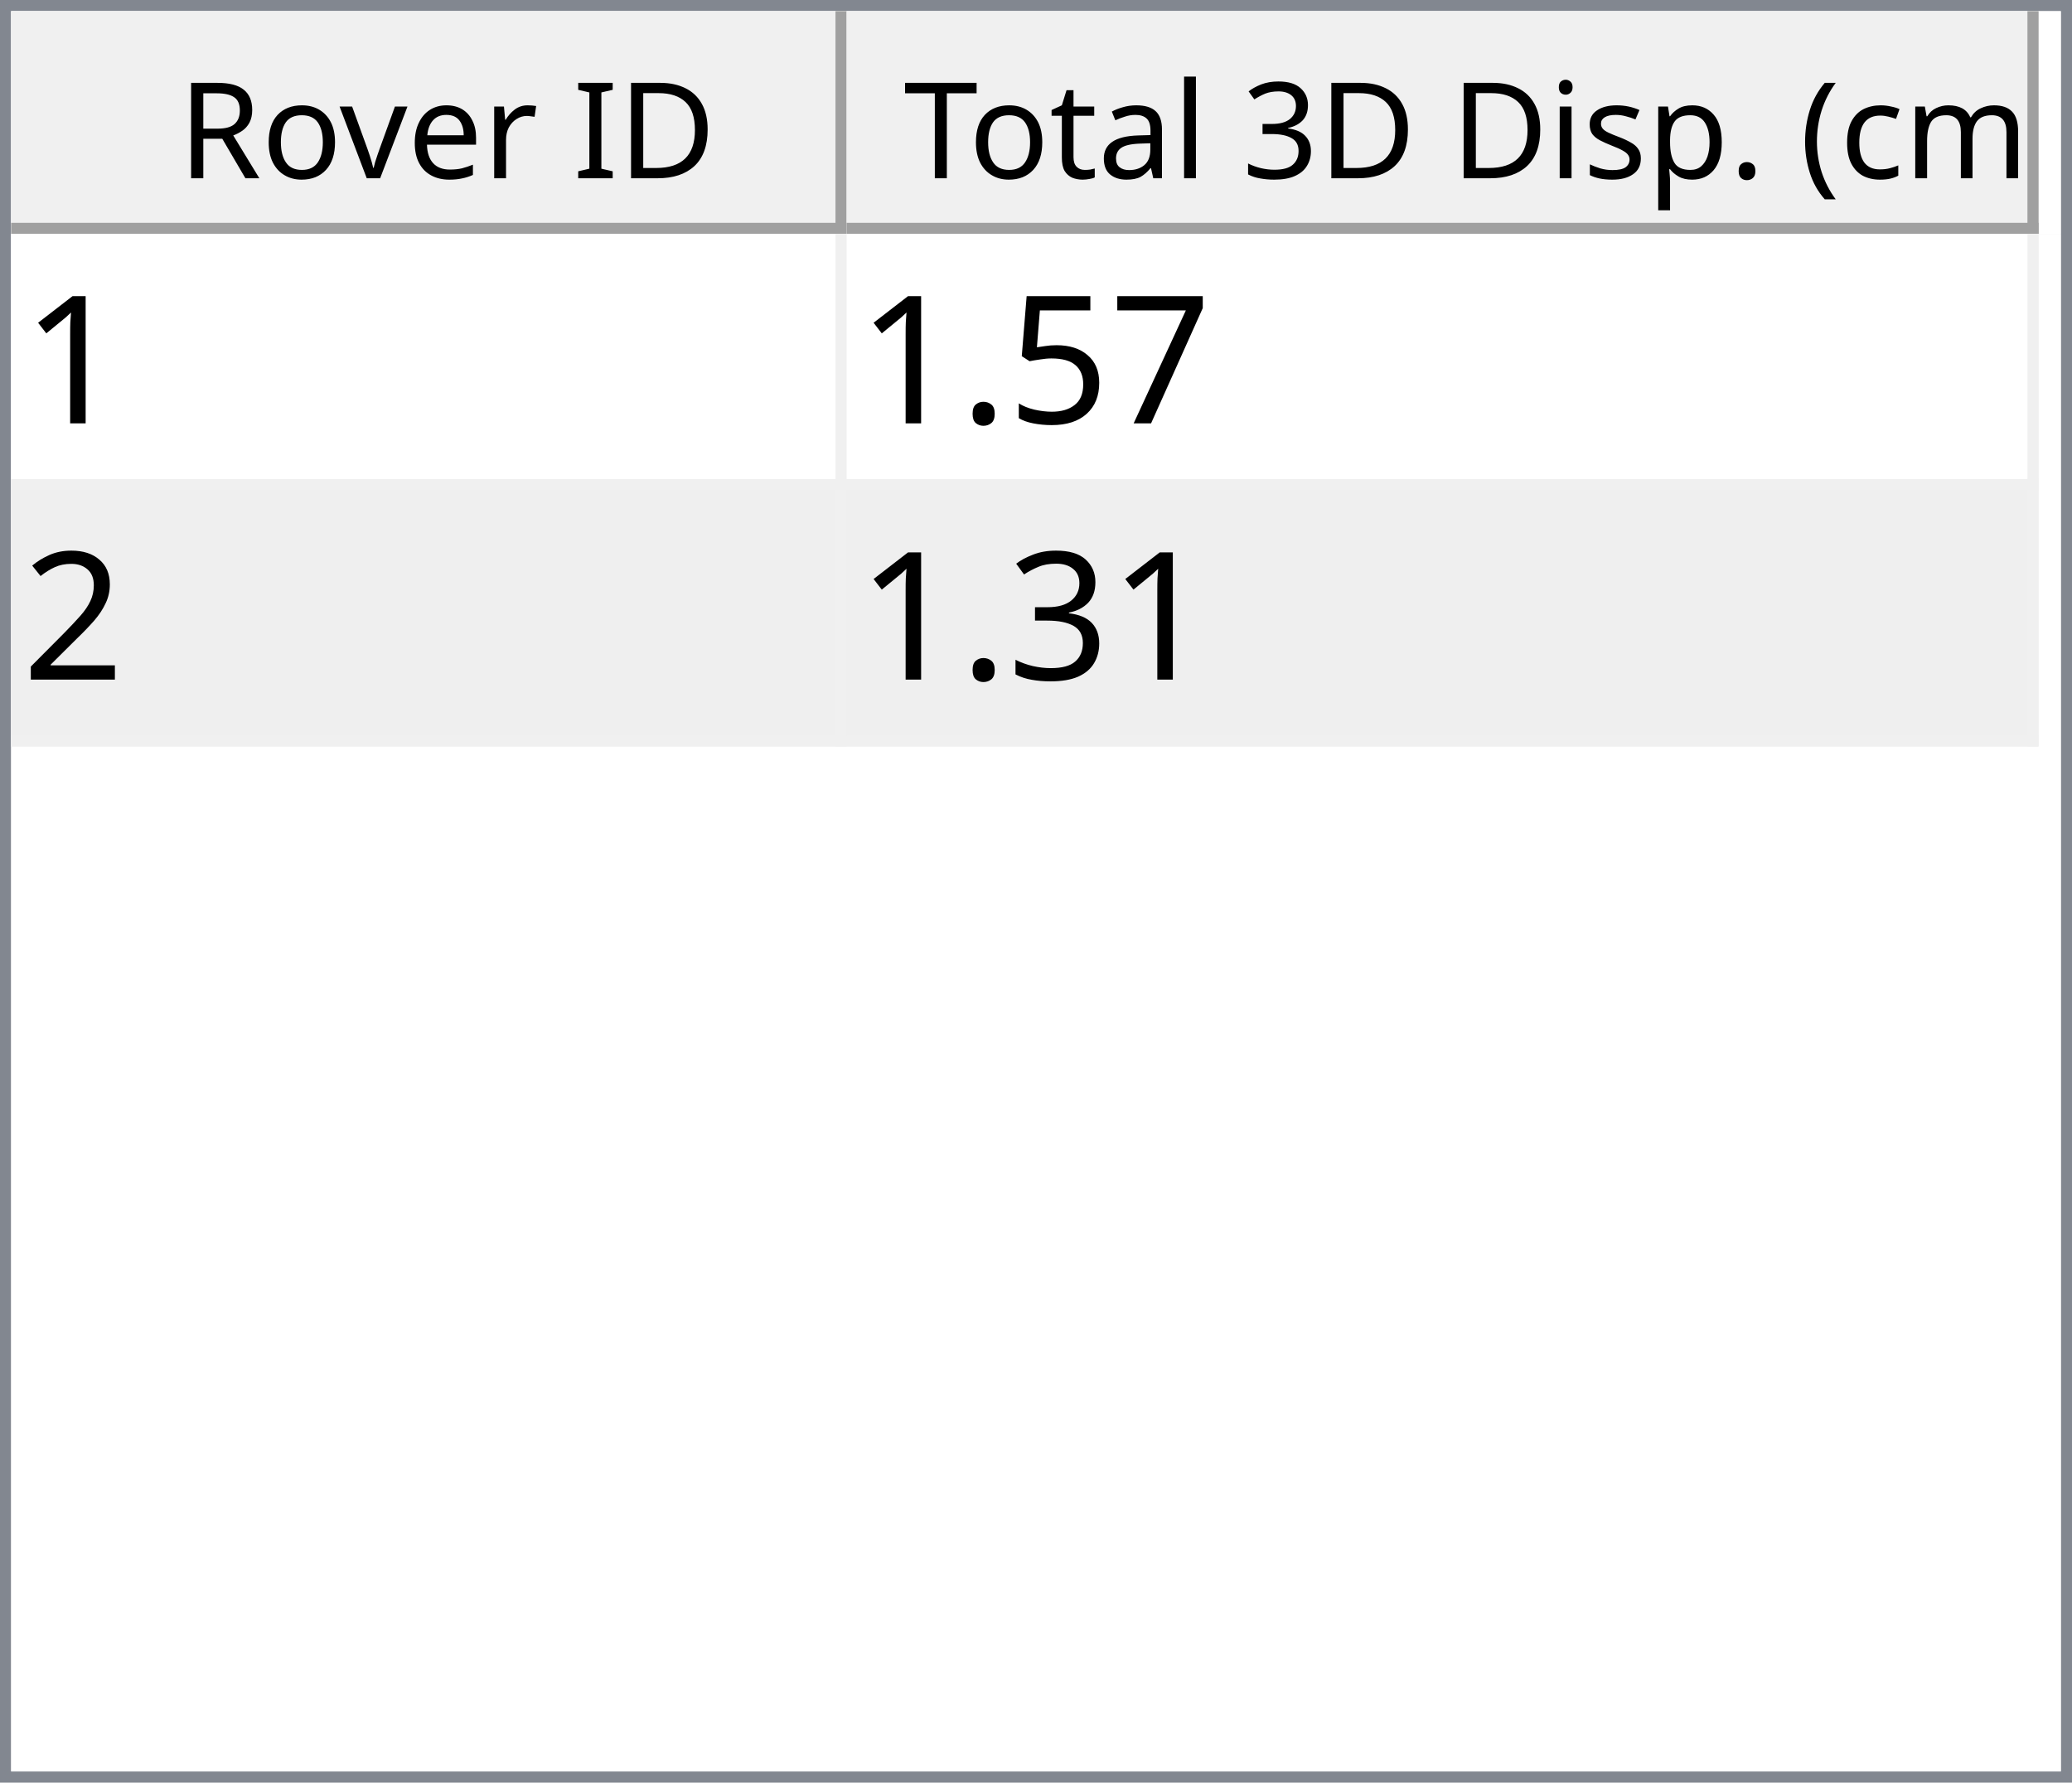
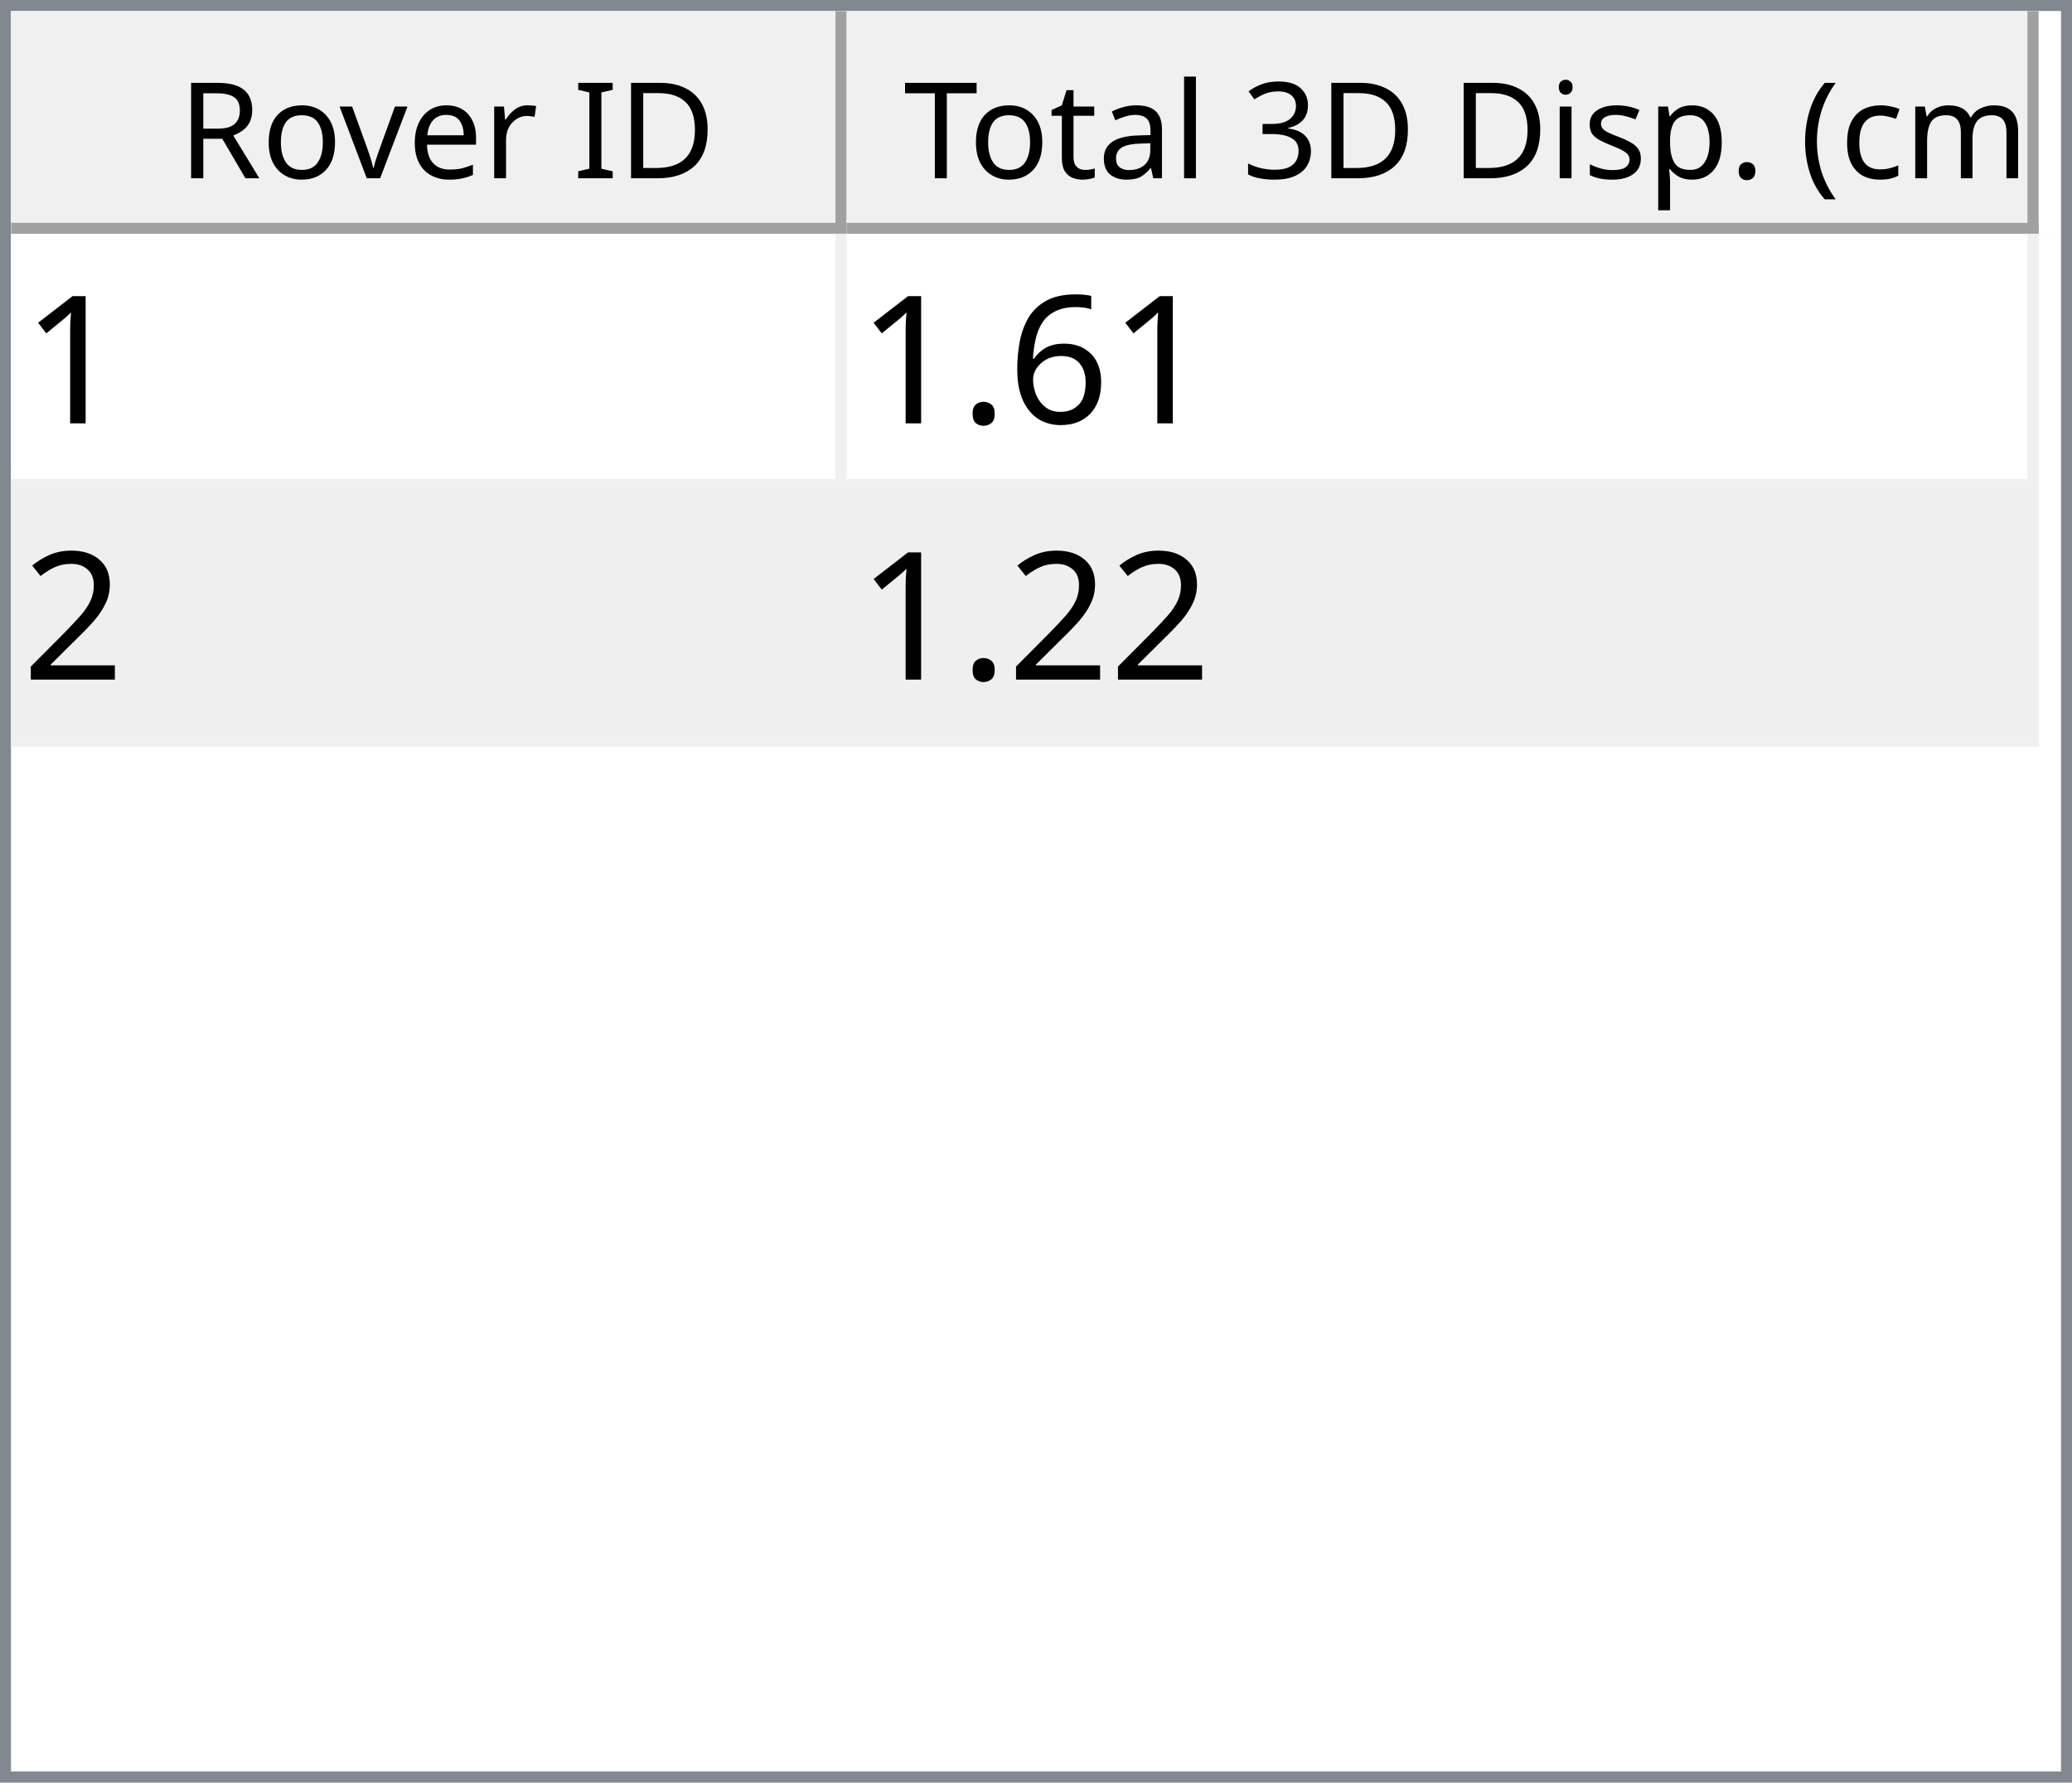
<svg xmlns="http://www.w3.org/2000/svg" style="fill-opacity:1; color-rendering:auto; color-interpolation:auto; text-rendering:auto; stroke:black; stroke-linecap:square; stroke-miterlimit:10; shape-rendering:auto; stroke-opacity:1; fill:black; stroke-dasharray:none; font-weight:normal; stroke-width:1; font-family:'Dialog'; font-style:normal; stroke-linejoin:miter; font-size:12px; stroke-dashoffset:0; image-rendering:auto;" width="186" height="160">
  <defs id="genericDefs" />
  <g>
    <defs id="defs1">
      <clipPath clipPathUnits="userSpaceOnUse" id="clipPath1">
        <path d="M0 0 L186 0 L186 160 L0 160 L0 0 Z" />
      </clipPath>
      <clipPath clipPathUnits="userSpaceOnUse" id="clipPath2">
        <path d="M0 0 L0 160 L186 160 L186 0 Z" />
      </clipPath>
      <clipPath clipPathUnits="userSpaceOnUse" id="clipPath3">
        <path d="M0 0 L0 20 L184 20 L184 0 Z" />
      </clipPath>
      <clipPath clipPathUnits="userSpaceOnUse" id="clipPath4">
        <path d="M0 0 L0 20 L75 20 L75 0 Z" />
      </clipPath>
      <clipPath clipPathUnits="userSpaceOnUse" id="clipPath5">
        <path d="M1 1 L1 19 L74 19 L74 1 Z" />
      </clipPath>
      <clipPath clipPathUnits="userSpaceOnUse" id="clipPath6">
        <path d="M0 0 L0 18 L73 18 L73 0 Z" />
      </clipPath>
      <clipPath clipPathUnits="userSpaceOnUse" id="clipPath7">
        <path d="M-0.5 -0.5 L-0.5 19.5 L74.5 19.5 L74.5 -0.5 Z" />
      </clipPath>
      <clipPath clipPathUnits="userSpaceOnUse" id="clipPath8">
        <path d="M0 0 L0 20 L107 20 L107 0 Z" />
      </clipPath>
      <clipPath clipPathUnits="userSpaceOnUse" id="clipPath9">
        <path d="M1 1 L1 19 L106 19 L106 1 Z" />
      </clipPath>
      <clipPath clipPathUnits="userSpaceOnUse" id="clipPath10">
        <path d="M0 0 L0 18 L105 18 L105 0 Z" />
      </clipPath>
      <clipPath clipPathUnits="userSpaceOnUse" id="clipPath11">
        <path d="M-0.5 -0.5 L-0.5 19.5 L106.5 19.5 L106.5 -0.5 Z" />
      </clipPath>
      <clipPath clipPathUnits="userSpaceOnUse" id="clipPath12">
        <path d="M0 0 L0 138 L184 138 L184 0 Z" />
      </clipPath>
      <clipPath clipPathUnits="userSpaceOnUse" id="clipPath13">
        <path d="M0 0 L0 46 L182 46 L182 0 Z" />
      </clipPath>
      <clipPath clipPathUnits="userSpaceOnUse" id="clipPath14">
        <path d="M-0.5 -0.5 L-0.5 45.5 L181.5 45.5 L181.5 -0.5 Z" />
      </clipPath>
      <clipPath clipPathUnits="userSpaceOnUse" id="clipPath15">
        <path d="M0 0 L0 22 L74 22 L74 0 Z" />
      </clipPath>
      <clipPath clipPathUnits="userSpaceOnUse" id="clipPath16">
        <path d="M0 0 L0 22 L106 22 L106 0 Z" />
      </clipPath>
      <font horiz-adv-x="64.551" id="font1">
        <font-face ascent="107.91" descent="25.098" units-per-em="100" style="font-style:normal; font-family:Segoe UI; font-weight:normal;" />
        <missing-glyph horiz-adv-x="64.551" d="M8.109 0 L8.109 68.266 L56.453 68.266 L56.453 0 L8.109 0 ZM15.328 7.234 L49.219 7.234 L49.219 61.031 L15.328 61.031 L15.328 7.234 Z" />
        <glyph unicode="D" horiz-adv-x="70.117" d="M9.188 0 L9.188 70.016 L28.516 70.016 Q65.531 70.016 65.531 35.891 Q65.531 19.672 55.25 9.836 Q44.969 0 27.734 0 L9.188 0 ZM17.391 62.594 L17.391 7.422 L27.828 7.422 Q41.609 7.422 49.273 14.797 Q56.938 22.172 56.938 35.688 Q56.938 62.594 28.328 62.594 L17.391 62.594 Z" />
        <glyph unicode="I" horiz-adv-x="26.611" d="M17.391 0 L9.188 0 L9.188 70.016 L17.391 70.016 L17.391 0 Z" />
        <glyph unicode=" " horiz-adv-x="27.393" d="" />
        <glyph unicode="r" horiz-adv-x="34.766" d="M34.188 41.891 Q32.078 43.5 28.125 43.5 Q23 43.5 19.555 38.672 Q16.109 33.844 16.109 25.484 L16.109 0 L8.109 0 L8.109 50 L16.109 50 L16.109 39.703 L16.312 39.703 Q18.016 44.969 21.531 47.922 Q25.047 50.875 29.391 50.875 Q32.516 50.875 34.188 50.203 L34.188 41.891 Z" />
        <glyph unicode="e" horiz-adv-x="52.295" d="M48.297 23 L12.984 23 Q13.188 14.656 17.484 10.109 Q21.781 5.562 29.297 5.562 Q37.75 5.562 44.828 11.141 L44.828 3.609 Q38.234 -1.172 27.391 -1.172 Q16.797 -1.172 10.742 5.641 Q4.688 12.453 4.688 24.812 Q4.688 36.469 11.305 43.82 Q17.922 51.172 27.734 51.172 Q37.547 51.172 42.922 44.828 Q48.297 38.484 48.297 27.203 L48.297 23 ZM40.094 29.781 Q40.047 36.719 36.75 40.578 Q33.453 44.438 27.594 44.438 Q21.922 44.438 17.969 40.383 Q14.016 36.328 13.094 29.781 L40.094 29.781 Z" />
        <glyph unicode="v" horiz-adv-x="47.9" d="M47.406 50 L27.484 0 L19.625 0 L0.688 50 L9.469 50 L22.172 13.672 Q23.578 9.672 23.922 6.688 L24.125 6.688 Q24.609 10.453 25.688 13.484 L38.969 50 L47.406 50 Z" />
        <glyph unicode="o" horiz-adv-x="58.594" d="M29 -1.172 Q17.922 -1.172 11.305 5.836 Q4.688 12.844 4.688 24.422 Q4.688 37.016 11.57 44.094 Q18.453 51.172 30.172 51.172 Q41.359 51.172 47.633 44.289 Q53.906 37.406 53.906 25.203 Q53.906 13.234 47.141 6.031 Q40.375 -1.172 29 -1.172 ZM29.594 44.438 Q21.875 44.438 17.383 39.188 Q12.891 33.938 12.891 24.703 Q12.891 15.828 17.43 10.695 Q21.969 5.562 29.594 5.562 Q37.359 5.562 41.531 10.594 Q45.703 15.625 45.703 24.906 Q45.703 34.281 41.531 39.359 Q37.359 44.438 29.594 44.438 Z" />
        <glyph unicode="R" horiz-adv-x="59.814" d="M59.375 0 L49.609 0 L37.891 19.625 Q36.281 22.359 34.766 24.289 Q33.25 26.219 31.664 27.438 Q30.078 28.656 28.25 29.219 Q26.422 29.781 24.125 29.781 L17.391 29.781 L17.391 0 L9.188 0 L9.188 70.016 L30.078 70.016 Q34.672 70.016 38.555 68.867 Q42.438 67.719 45.289 65.375 Q48.141 63.031 49.758 59.547 Q51.375 56.062 51.375 51.375 Q51.375 47.703 50.273 44.656 Q49.172 41.609 47.148 39.211 Q45.125 36.812 42.266 35.133 Q39.406 33.453 35.844 32.516 L35.844 32.328 Q37.594 31.547 38.891 30.547 Q40.188 29.547 41.359 28.18 Q42.531 26.812 43.68 25.078 Q44.828 23.344 46.234 21.047 L59.375 0 ZM17.391 62.594 L17.391 37.203 L28.516 37.203 Q31.594 37.203 34.203 38.133 Q36.812 39.062 38.719 40.797 Q40.625 42.531 41.703 45.047 Q42.781 47.562 42.781 50.688 Q42.781 56.297 39.141 59.445 Q35.5 62.594 28.609 62.594 L17.391 62.594 Z" />
        <glyph unicode=")" horiz-adv-x="30.176" d="M8.297 -15.922 L1.172 -15.922 Q16.406 2.344 16.406 26.812 Q16.406 51.469 1.078 70.016 L8.297 70.016 Q23.531 52.156 23.531 26.703 Q23.531 1.375 8.297 -15.922 Z" />
        <glyph unicode="m" horiz-adv-x="86.133" d="M79.109 0 L71.094 0 L71.094 28.719 Q71.094 37.016 68.531 40.727 Q65.969 44.438 59.906 44.438 Q54.781 44.438 51.195 39.75 Q47.609 35.062 47.609 28.516 L47.609 0 L39.594 0 L39.594 29.688 Q39.594 44.438 28.219 44.438 Q22.953 44.438 19.531 40.016 Q16.109 35.594 16.109 28.516 L16.109 0 L8.109 0 L8.109 50 L16.109 50 L16.109 42.094 L16.312 42.094 Q21.625 51.172 31.844 51.172 Q36.969 51.172 40.773 48.312 Q44.578 45.453 46 40.828 Q51.562 51.172 62.594 51.172 Q79.109 51.172 79.109 30.812 L79.109 0 Z" />
        <glyph unicode="c" horiz-adv-x="46.191" d="M42.188 2.297 Q36.422 -1.172 28.516 -1.172 Q17.828 -1.172 11.258 5.789 Q4.688 12.75 4.688 23.828 Q4.688 36.188 11.766 43.68 Q18.844 51.172 30.672 51.172 Q37.25 51.172 42.281 48.734 L42.281 40.531 Q36.719 44.438 30.375 44.438 Q22.703 44.438 17.797 38.945 Q12.891 33.453 12.891 24.516 Q12.891 15.719 17.508 10.641 Q22.125 5.562 29.891 5.562 Q36.422 5.562 42.188 9.906 L42.188 2.297 Z" />
        <glyph unicode="(" horiz-adv-x="30.176" d="M29.109 -15.922 L21.969 -15.922 Q6.844 1.375 6.844 26.703 Q6.844 52.156 21.969 70.016 L29.203 70.016 Q13.875 51.469 13.875 26.812 Q13.875 2.344 29.109 -15.922 Z" />
        <glyph unicode="." horiz-adv-x="21.68" d="M10.891 -1.078 Q8.641 -1.078 7.055 0.539 Q5.469 2.156 5.469 4.391 Q5.469 6.641 7.055 8.273 Q8.641 9.906 10.891 9.906 Q13.188 9.906 14.797 8.273 Q16.406 6.641 16.406 4.391 Q16.406 2.156 14.797 0.539 Q13.188 -1.078 10.891 -1.078 Z" />
        <glyph unicode="p" horiz-adv-x="58.789" d="M16.312 7.234 L16.109 7.234 L16.109 -23 L8.109 -23 L8.109 50 L16.109 50 L16.109 41.219 L16.312 41.219 Q22.219 51.172 33.594 51.172 Q43.266 51.172 48.688 44.461 Q54.109 37.75 54.109 26.469 Q54.109 13.922 48 6.375 Q41.891 -1.172 31.297 -1.172 Q21.578 -1.172 16.312 7.234 ZM16.109 27.391 L16.109 20.406 Q16.109 14.203 20.141 9.883 Q24.172 5.562 30.375 5.562 Q37.641 5.562 41.773 11.133 Q45.906 16.703 45.906 26.609 Q45.906 34.969 42.047 39.703 Q38.188 44.438 31.594 44.438 Q24.609 44.438 20.359 39.578 Q16.109 34.719 16.109 27.391 Z" />
        <glyph unicode="s" horiz-adv-x="42.432" d="M5.078 1.812 L5.078 10.406 Q11.625 5.562 19.484 5.562 Q30.031 5.562 30.031 12.594 Q30.031 14.594 29.125 15.992 Q28.219 17.391 26.68 18.461 Q25.141 19.531 23.07 20.383 Q21 21.234 18.609 22.172 Q15.281 23.484 12.766 24.828 Q10.25 26.172 8.57 27.859 Q6.891 29.547 6.031 31.695 Q5.172 33.844 5.172 36.719 Q5.172 40.234 6.789 42.945 Q8.406 45.656 11.086 47.484 Q13.766 49.312 17.211 50.242 Q20.656 51.172 24.312 51.172 Q30.812 51.172 35.938 48.922 L35.938 40.828 Q30.422 44.438 23.25 44.438 Q21 44.438 19.195 43.922 Q17.391 43.406 16.094 42.477 Q14.797 41.547 14.086 40.258 Q13.375 38.969 13.375 37.406 Q13.375 35.453 14.086 34.133 Q14.797 32.812 16.164 31.789 Q17.531 30.766 19.484 29.938 Q21.438 29.109 23.922 28.125 Q27.25 26.859 29.883 25.516 Q32.516 24.172 34.375 22.484 Q36.234 20.797 37.234 18.602 Q38.234 16.406 38.234 13.375 Q38.234 9.672 36.602 6.938 Q34.969 4.203 32.234 2.398 Q29.5 0.594 25.93 -0.289 Q22.359 -1.172 18.453 -1.172 Q10.75 -1.172 5.078 1.812 Z" />
        <glyph unicode="i" horiz-adv-x="24.219" d="M12.203 62.703 Q10.062 62.703 8.547 64.164 Q7.031 65.625 7.031 67.875 Q7.031 70.125 8.547 71.609 Q10.062 73.094 12.203 73.094 Q14.406 73.094 15.945 71.609 Q17.484 70.125 17.484 67.875 Q17.484 65.719 15.945 64.211 Q14.406 62.703 12.203 62.703 ZM16.109 0 L8.109 0 L8.109 50 L16.109 50 L16.109 0 Z" />
        <glyph unicode="3" horiz-adv-x="53.906" d="M46.531 19.828 Q46.531 15.094 44.75 11.211 Q42.969 7.328 39.719 4.57 Q36.469 1.812 31.93 0.297 Q27.391 -1.219 21.922 -1.219 Q11.922 -1.219 6 2.594 L6 11.188 Q13.094 5.609 22.219 5.609 Q25.875 5.609 28.828 6.539 Q31.781 7.469 33.906 9.227 Q36.031 10.984 37.18 13.477 Q38.328 15.969 38.328 19.094 Q38.328 32.812 18.797 32.812 L12.984 32.812 L12.984 39.594 L18.5 39.594 Q35.797 39.594 35.797 52.484 Q35.797 64.406 22.609 64.406 Q15.188 64.406 8.688 59.422 L8.688 67.188 Q15.375 71.188 24.609 71.188 Q29 71.188 32.57 69.969 Q36.141 68.75 38.68 66.555 Q41.219 64.359 42.609 61.281 Q44 58.203 44 54.5 Q44 40.672 30.031 36.719 L30.031 36.531 Q33.594 36.141 36.625 34.797 Q39.656 33.453 41.852 31.305 Q44.047 29.156 45.289 26.25 Q46.531 23.344 46.531 19.828 Z" />
        <glyph unicode="l" horiz-adv-x="24.219" d="M16.109 0 L8.109 0 L8.109 74.031 L16.109 74.031 L16.109 0 Z" />
        <glyph unicode="a" horiz-adv-x="50.879" d="M43.891 0 L35.891 0 L35.891 7.812 L35.688 7.812 Q30.469 -1.172 20.312 -1.172 Q12.844 -1.172 8.617 2.781 Q4.391 6.734 4.391 13.281 Q4.391 27.297 20.906 29.594 L35.891 31.688 Q35.891 44.438 25.594 44.438 Q16.547 44.438 9.281 38.281 L9.281 46.484 Q16.656 51.172 26.266 51.172 Q43.891 51.172 43.891 32.516 L43.891 0 ZM35.891 25.297 L23.828 23.641 Q18.266 22.859 15.43 20.875 Q12.594 18.891 12.594 13.875 Q12.594 10.203 15.211 7.883 Q17.828 5.562 22.172 5.562 Q28.125 5.562 32.008 9.742 Q35.891 13.922 35.891 20.312 L35.891 25.297 Z" />
        <glyph unicode="t" horiz-adv-x="33.887" d="M31.297 0.484 Q28.469 -1.078 23.828 -1.078 Q10.688 -1.078 10.688 13.578 L10.688 43.172 L2.094 43.172 L2.094 50 L10.688 50 L10.688 62.203 L18.703 64.797 L18.703 50 L31.297 50 L31.297 43.172 L18.703 43.172 L18.703 14.984 Q18.703 9.969 20.414 7.82 Q22.125 5.672 26.078 5.672 Q29.109 5.672 31.297 7.328 L31.297 0.484 Z" />
        <glyph unicode="T" horiz-adv-x="52.393" d="M50.594 62.594 L30.375 62.594 L30.375 0 L22.172 0 L22.172 62.594 L2 62.594 L2 70.016 L50.594 70.016 L50.594 62.594 Z" />
      </font>
      <font horiz-adv-x="75.0" id="font2">
        <font-face ascent="100.537" descent="21.973" units-per-em="100" style="font-style:normal; font-family:sans-serif; font-weight:normal;" />
        <missing-glyph horiz-adv-x="75.0" d="M12.5 0 L12.5 62.5 L62.5 62.5 L62.5 0 L12.5 0 ZM14.062 1.562 L60.938 1.562 L60.938 60.938 L14.062 60.938 L14.062 1.562 Z" />
        <glyph unicode="1" horiz-adv-x="55.615" d="M37.25 0 L28.469 0 L28.469 56 Q25.297 52.984 20.141 49.953 Q14.984 46.922 10.891 45.406 L10.891 53.906 Q18.266 57.375 23.781 62.305 Q29.297 67.234 31.594 71.875 L37.25 71.875 L37.25 0 Z" />
-         <glyph unicode="7" horiz-adv-x="55.615" d="M4.734 62.203 L4.734 70.656 L51.078 70.656 L51.078 63.812 Q44.234 56.547 37.523 44.484 Q30.812 32.422 27.156 19.672 Q24.516 10.688 23.781 0 L14.75 0 Q14.891 8.453 18.062 20.414 Q21.234 32.375 27.172 43.484 Q33.109 54.594 39.797 62.203 L4.734 62.203 Z" />
-         <glyph unicode="5" horiz-adv-x="55.615" d="M4.156 18.75 L13.375 19.531 Q14.406 12.797 18.141 9.398 Q21.875 6 27.156 6 Q33.5 6 37.891 10.789 Q42.281 15.578 42.281 23.484 Q42.281 31 38.062 35.352 Q33.844 39.703 27 39.703 Q22.75 39.703 19.336 37.773 Q15.922 35.844 13.969 32.766 L5.719 33.844 L12.641 70.609 L48.25 70.609 L48.25 62.203 L19.672 62.203 L15.828 42.969 Q22.266 47.469 29.344 47.469 Q38.719 47.469 45.164 40.969 Q51.609 34.469 51.609 24.266 Q51.609 14.547 45.953 7.469 Q39.062 -1.219 27.156 -1.219 Q17.391 -1.219 11.211 4.25 Q5.031 9.719 4.156 18.75 Z" />
+         <glyph unicode="6" horiz-adv-x="55.615" d="M49.75 54.047 L41.016 53.375 Q39.844 58.547 37.703 60.891 Q34.125 64.656 28.906 64.656 Q24.703 64.656 21.531 62.312 Q17.391 59.281 14.992 53.469 Q12.594 47.656 12.5 36.922 Q15.672 41.75 20.266 44.094 Q24.859 46.438 29.891 46.438 Q38.672 46.438 44.852 39.969 Q51.031 33.5 51.031 23.25 Q51.031 16.5 48.125 10.719 Q45.219 4.938 40.141 1.859 Q35.062 -1.219 28.609 -1.219 Q17.625 -1.219 10.695 6.859 Q3.766 14.938 3.766 33.5 Q3.766 54.25 11.422 63.672 Q18.109 71.875 29.438 71.875 Q37.891 71.875 43.289 67.141 Q48.688 62.406 49.75 54.047 ZM13.875 23.188 Q13.875 18.656 15.797 14.508 Q17.719 10.359 21.188 8.18 Q24.656 6 28.469 6 Q34.031 6 38.039 10.492 Q42.047 14.984 42.047 22.703 Q42.047 30.125 38.086 34.398 Q34.125 38.672 28.125 38.672 Q22.172 38.672 18.023 34.398 Q13.875 30.125 13.875 23.188 Z" />
        <glyph unicode="." horiz-adv-x="27.783" d="M9.078 0 L9.078 10.016 L19.094 10.016 L19.094 0 L9.078 0 Z" />
        <glyph unicode="2" horiz-adv-x="55.615" d="M50.344 8.453 L50.344 0 L3.031 0 Q2.938 3.172 4.047 6.109 Q5.859 10.938 9.836 15.625 Q13.812 20.312 21.344 26.469 Q33.016 36.031 37.117 41.625 Q41.219 47.219 41.219 52.203 Q41.219 57.422 37.477 61.008 Q33.734 64.594 27.734 64.594 Q21.391 64.594 17.578 60.789 Q13.766 56.984 13.719 50.25 L4.688 51.172 Q5.609 61.281 11.664 66.578 Q17.719 71.875 27.938 71.875 Q38.234 71.875 44.242 66.164 Q50.25 60.453 50.25 52 Q50.25 47.703 48.492 43.555 Q46.734 39.406 42.656 34.812 Q38.578 30.219 29.109 22.219 Q21.188 15.578 18.945 13.211 Q16.703 10.844 15.234 8.453 L50.344 8.453 Z" />
-         <glyph unicode="3" horiz-adv-x="55.615" d="M4.203 18.891 L12.984 20.062 Q14.5 12.594 18.141 9.297 Q21.781 6 27 6 Q33.203 6 37.477 10.297 Q41.75 14.594 41.75 20.953 Q41.75 27 37.797 30.93 Q33.844 34.859 27.734 34.859 Q25.25 34.859 21.531 33.891 L22.516 41.609 Q23.391 41.5 23.922 41.5 Q29.547 41.5 34.039 44.43 Q38.531 47.359 38.531 53.469 Q38.531 58.297 35.258 61.477 Q31.984 64.656 26.812 64.656 Q21.688 64.656 18.266 61.43 Q14.844 58.203 13.875 51.766 L5.078 53.328 Q6.688 62.156 12.398 67.016 Q18.109 71.875 26.609 71.875 Q32.469 71.875 37.398 69.359 Q42.328 66.844 44.945 62.5 Q47.562 58.156 47.562 53.266 Q47.562 48.641 45.07 44.828 Q42.578 41.016 37.703 38.766 Q44.047 37.312 47.562 32.695 Q51.078 28.078 51.078 21.141 Q51.078 11.766 44.242 5.25 Q37.406 -1.266 26.953 -1.266 Q17.531 -1.266 11.305 4.352 Q5.078 9.969 4.203 18.891 Z" />
      </font>
    </defs>
    <g style="fill:white; stroke:white;">
      <rect x="0" y="0" width="186" style="clip-path:url(#clipPath1); stroke:none;" height="160" />
    </g>
    <g style="fill:white; text-rendering:optimizeSpeed; color-rendering:optimizeSpeed; image-rendering:optimizeSpeed; shape-rendering:crispEdges; stroke:white; color-interpolation:sRGB;">
      <rect x="0" width="186" height="160" y="0" style="stroke:none;" />
      <path style="stroke:none;" d="M0 160 L186 160 L186 0 L0 0 Z" />
    </g>
    <g style="fill:rgb(240,240,240); font-family:'Segoe UI'; stroke:rgb(240,240,240);">
      <rect x="0" y="0" width="186" style="clip-path:url(#clipPath2); stroke:none;" height="160" />
    </g>
    <g style="fill:rgb(130,135,144); font-family:'Segoe UI'; stroke:rgb(130,135,144);">
      <path d="M0 0 L186 0 L186 160 L0 160 L0 0 ZM1 1 L185 1 L185 159 L1 159 L1 1 Z" style="fill-rule:evenodd; clip-path:url(#clipPath2); stroke:none;" />
    </g>
    <g style="fill:white; font-family:'Segoe UI'; stroke:white;" transform="translate(1,1)">
      <rect x="0" y="0" width="184" style="clip-path:url(#clipPath3); stroke:none;" height="20" />
    </g>
    <g style="fill:rgb(240,240,240); font-family:'Segoe UI'; stroke:rgb(240,240,240);" transform="translate(1,1)">
      <rect x="0" y="0" width="75" style="clip-path:url(#clipPath4); stroke:none;" height="20" />
    </g>
    <g style="font-family:'Segoe UI';" transform="translate(2,2)">
      <text x="14" xml:space="preserve" y="14" style="clip-path:url(#clipPath6); stroke:none;">Rover ID</text>
    </g>
    <g style="fill:rgb(160,160,160); font-family:'Segoe UI'; stroke:rgb(160,160,160); stroke-linejoin:bevel;" transform="translate(1.5,1.5)">
      <line x1="74" x2="74" y1="0" style="fill:none; clip-path:url(#clipPath7);" y2="19" />
    </g>
    <g style="fill:rgb(160,160,160); font-family:'Segoe UI'; stroke:rgb(160,160,160); stroke-linejoin:bevel;" transform="matrix(1,0,0,1,1,1) translate(0.5,0.5)">
      <line x1="0" x2="74" y1="19" style="fill:none; clip-path:url(#clipPath7);" y2="19" />
    </g>
    <g style="fill:rgb(240,240,240); font-family:'Segoe UI'; stroke:rgb(240,240,240);" transform="translate(76,1)">
      <rect x="0" y="0" width="107" style="clip-path:url(#clipPath8); stroke:none;" height="20" />
    </g>
    <g style="font-family:'Segoe UI';" transform="translate(77,2)">
      <text x="1" xml:space="preserve" y="14" style="clip-path:url(#clipPath10); stroke:none;"> Total 3D Disp. (cm)</text>
    </g>
    <g style="fill:rgb(160,160,160); font-family:'Segoe UI'; stroke:rgb(160,160,160); stroke-linejoin:bevel;" transform="translate(76.5,1.5)">
      <line x1="106" x2="106" y1="0" style="fill:none; clip-path:url(#clipPath11);" y2="19" />
    </g>
    <g style="fill:rgb(160,160,160); font-family:'Segoe UI'; stroke:rgb(160,160,160); stroke-linejoin:bevel;" transform="matrix(1,0,0,1,76,1) translate(0.5,0.5)">
      <line x1="0" x2="106" y1="19" style="fill:none; clip-path:url(#clipPath11);" y2="19" />
    </g>
    <g style="fill:white; font-family:'Segoe UI'; stroke:white;" transform="translate(1,21)">
      <rect x="0" y="0" width="184" style="clip-path:url(#clipPath12); stroke:none;" height="138" />
    </g>
    <g style="fill:rgb(240,240,240); font-size:16px; font-family:sans-serif; stroke:rgb(240,240,240);" transform="translate(1,21)">
      <rect x="0" y="0" width="182" style="clip-path:url(#clipPath13); stroke:none;" height="46" />
      <line transform="translate(0.5,0.5)" x1="0" x2="181" y1="22" style="clip-path:url(#clipPath14); fill:none; stroke-linejoin:bevel;" y2="22" />
    </g>
    <g transform="matrix(1,0,0,1,1,21) translate(0.5,0.5)" style="fill:rgb(240,240,240); font-size:16px; font-family:sans-serif; stroke:rgb(240,240,240); stroke-linejoin:bevel;">
      <line x1="0" x2="181" y1="45" style="fill:none; clip-path:url(#clipPath14);" y2="45" />
    </g>
    <g transform="matrix(1,0,0,1,1,21) translate(0.5,0.5)" style="fill:rgb(240,240,240); font-size:16px; font-family:sans-serif; stroke:rgb(240,240,240); stroke-linejoin:bevel;">
      <line x1="74" x2="74" y1="0" style="fill:none; clip-path:url(#clipPath14);" y2="45" />
    </g>
    <g transform="matrix(1,0,0,1,1,21) translate(0.5,0.5)" style="fill:rgb(240,240,240); font-size:16px; font-family:sans-serif; stroke:rgb(240,240,240); stroke-linejoin:bevel;">
      <line x1="181" x2="181" y1="0" style="fill:none; clip-path:url(#clipPath14);" y2="45" />
    </g>
    <g style="fill:white; font-size:16px; font-family:sans-serif; stroke:white;" transform="matrix(1,0,0,1,1,21)">
      <rect x="0" y="0" width="74" style="clip-path:url(#clipPath15); stroke:none;" height="22" />
      <text x="1" y="17" style="fill:black; clip-path:url(#clipPath15); stroke:none;" xml:space="preserve">1</text>
    </g>
    <g style="fill:white; font-size:16px; font-family:sans-serif; stroke:white;" transform="matrix(1,0,0,1,1,21) translate(75,0)">
      <rect x="0" y="0" width="106" style="clip-path:url(#clipPath16); stroke:none;" height="22" />
-       <text x="1" y="17" style="fill:black; clip-path:url(#clipPath16); stroke:none;" xml:space="preserve">1.57</text>
+       <text x="1" y="17" style="fill:black; clip-path:url(#clipPath16); stroke:none;" xml:space="preserve">1.61</text>
    </g>
    <g style="fill:rgb(239,239,239); font-size:16px; font-family:sans-serif; stroke:rgb(239,239,239);" transform="matrix(1,0,0,1,1,21) translate(0,23)">
      <rect x="0" y="0" width="74" style="clip-path:url(#clipPath15); stroke:none;" height="22" />
      <text x="1" y="17" style="fill:black; clip-path:url(#clipPath15); stroke:none;" xml:space="preserve">2</text>
    </g>
    <g style="fill:rgb(239,239,239); font-size:16px; font-family:sans-serif; stroke:rgb(239,239,239);" transform="matrix(1,0,0,1,1,21) translate(75,23)">
      <rect x="0" y="0" width="106" style="clip-path:url(#clipPath16); stroke:none;" height="22" />
-       <text x="1" y="17" style="fill:black; clip-path:url(#clipPath16); stroke:none;" xml:space="preserve">1.31</text>
+       <text x="1" y="17" style="fill:black; clip-path:url(#clipPath16); stroke:none;" xml:space="preserve">1.22</text>
    </g>
  </g>
</svg>
